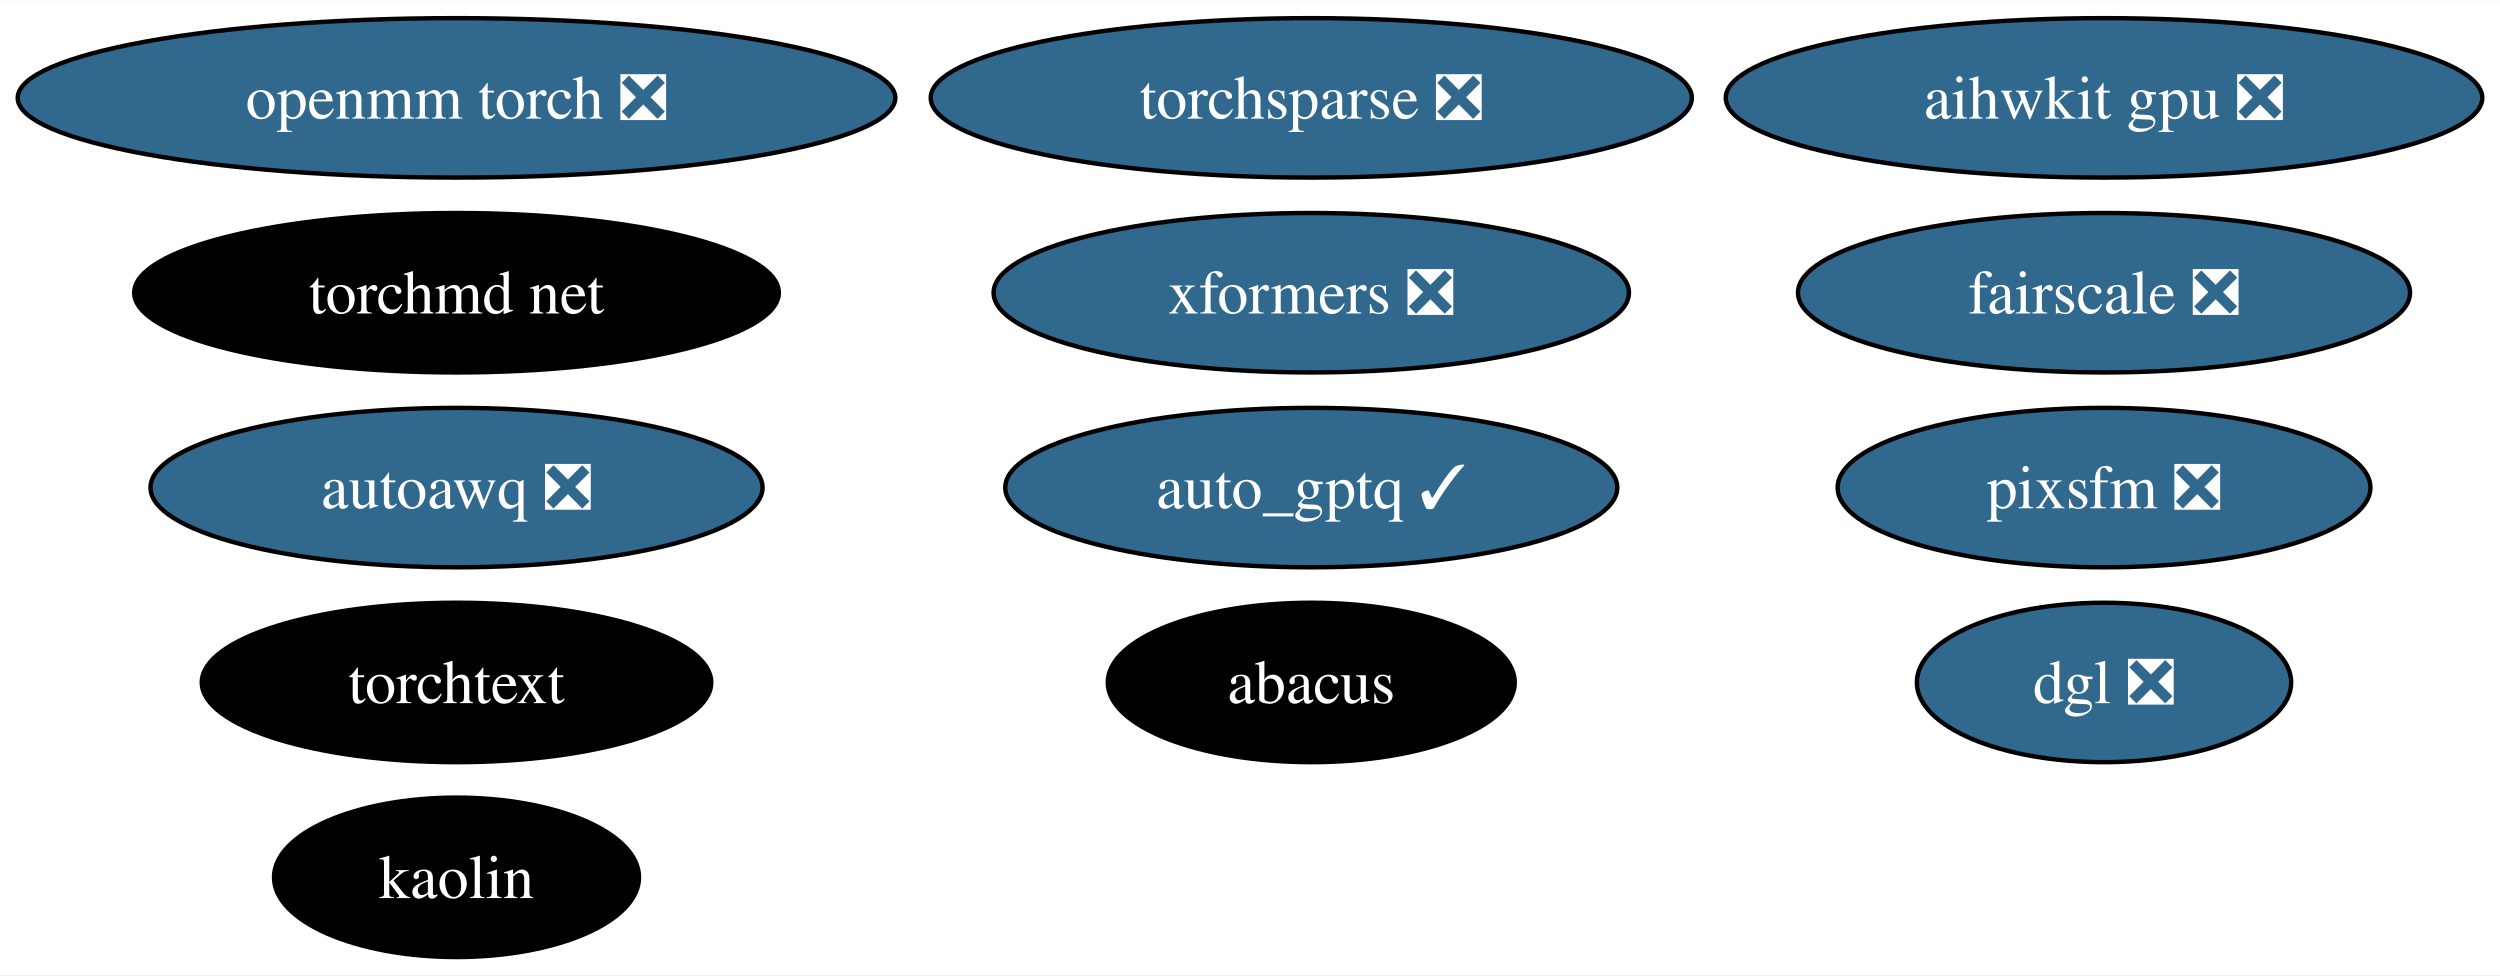
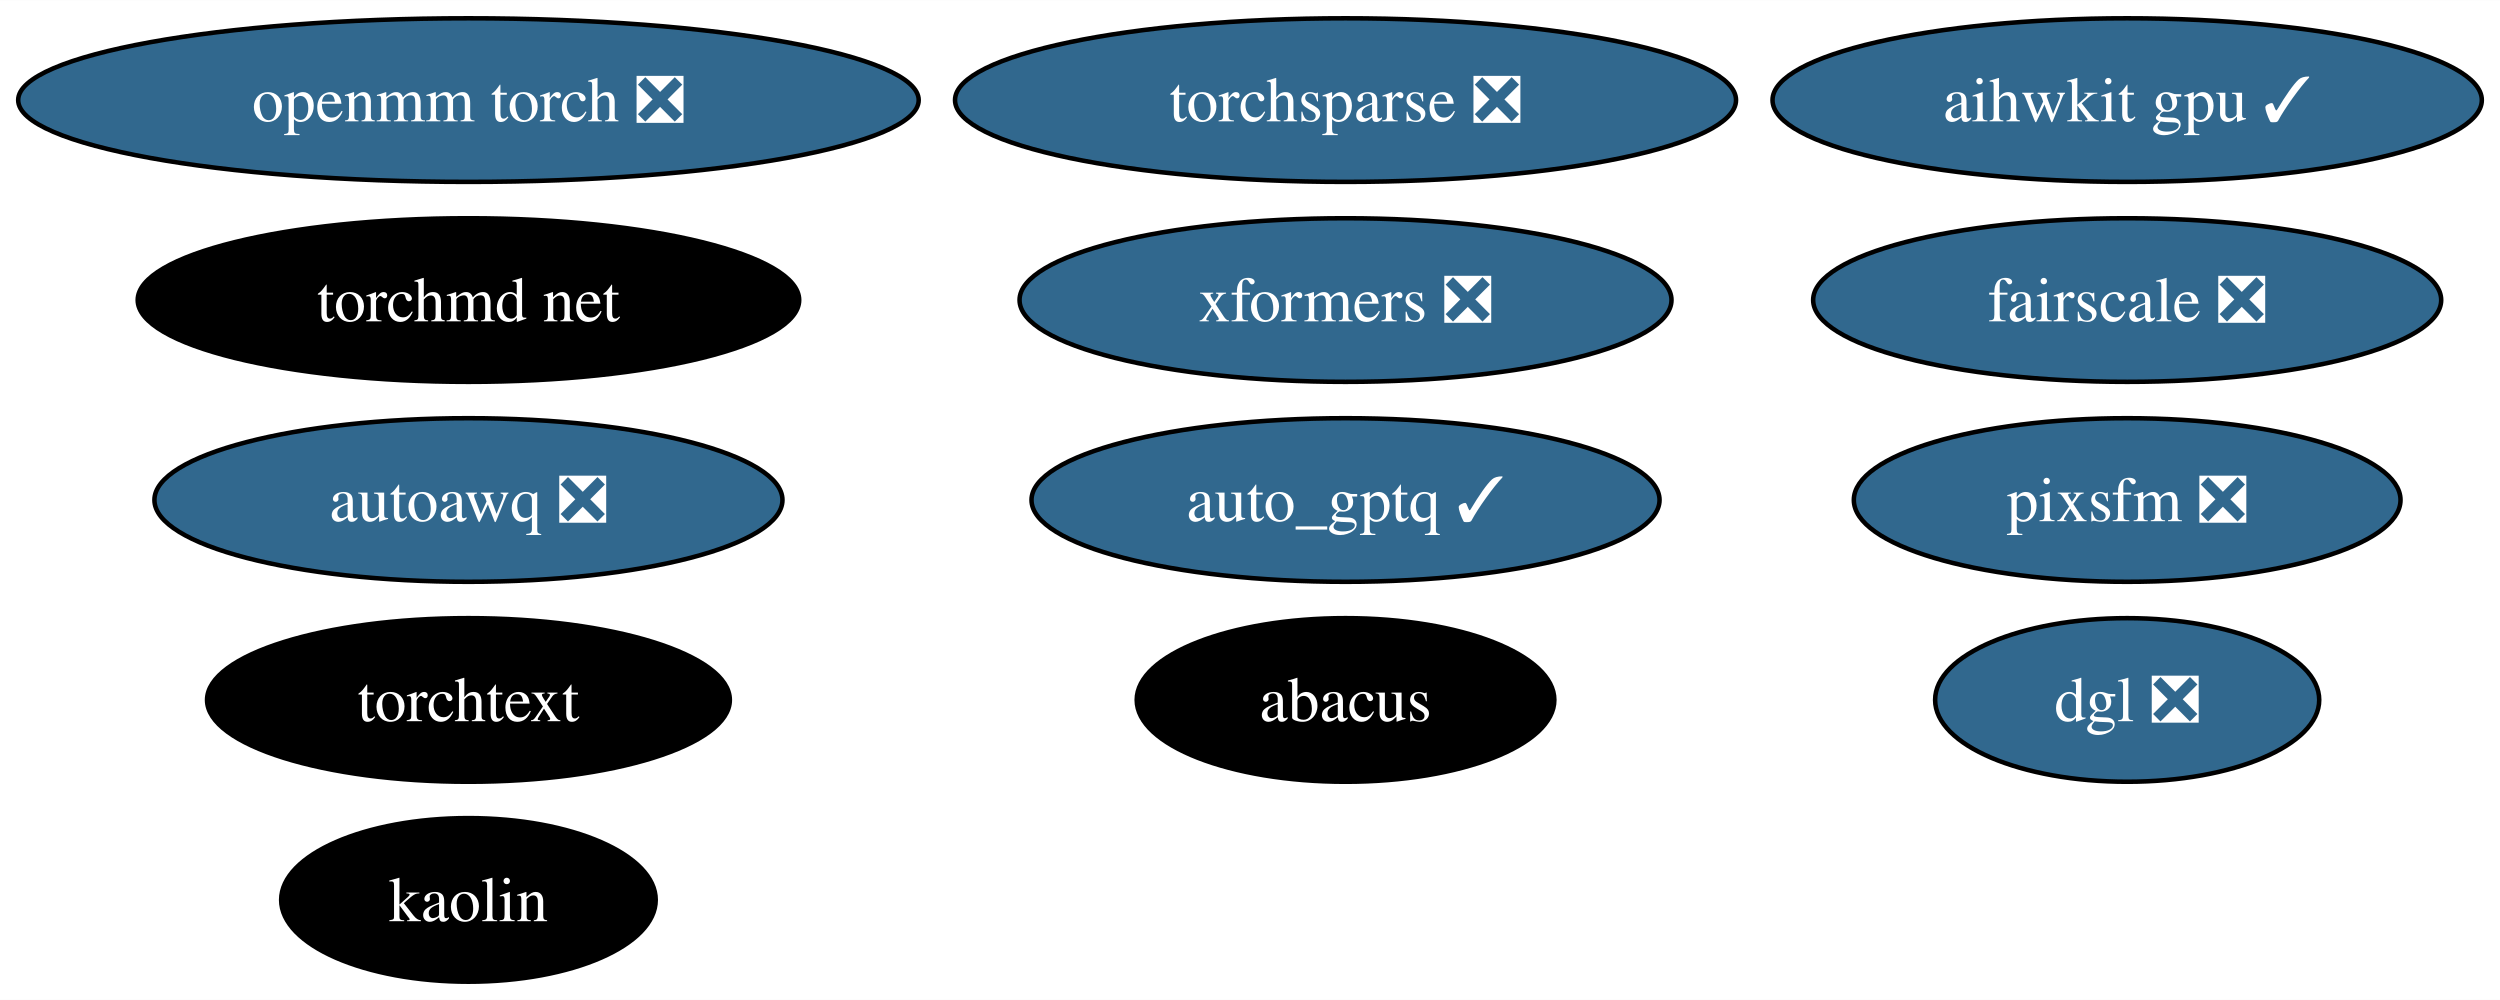
- <svg xmlns="http://www.w3.org/2000/svg" xmlns:xlink="http://www.w3.org/1999/xlink" width="564pt" height="220pt" viewBox="0.00 0.00 564.49 220.00">
+ <svg xmlns="http://www.w3.org/2000/svg" xmlns:xlink="http://www.w3.org/1999/xlink" width="550pt" height="220pt" viewBox="0.00 0.00 550.12 220.00">
  <g id="graph0" class="graph" transform="scale(1 1) rotate(0) translate(4 216)">
-     <polygon fill="white" stroke="none" points="-4,4 -4,-216 560.49,-216 560.49,4 -4,4" />
+     <polygon fill="white" stroke="none" points="-4,4 -4,-216 546.12,-216 546.12,4 -4,4" />
    <g id="node1" class="node">
      <g id="a_node1">
        <a xlink:href="https://github.com/conda-forge/openmm-torch-feedstock/pull/52" xlink:title="openmm torch ❎">
          <ellipse fill="#31688e" stroke="black" cx="99.08" cy="-194" rx="99.08" ry="18" />
          <text text-anchor="middle" x="99.08" y="-189.32" font-family="Times,serif" font-size="14.00" fill="white">openmm torch ❎</text>
        </a>
      </g>
    </g>
    <g id="node2" class="node">
      <g id="a_node2">
        <a xlink:href="https://github.com/conda-forge/torchsparse-feedstock/pull/35" xlink:title="torchsparse ❎">
          <ellipse fill="#31688e" stroke="black" cx="292.08" cy="-194" rx="85.93" ry="18" />
          <text text-anchor="middle" x="292.08" y="-189.32" font-family="Times,serif" font-size="14.00" fill="white">torchsparse ❎</text>
        </a>
      </g>
    </g>
    <g id="node3" class="node">
      <g id="a_node3">
        <a xlink:href="https://github.com/conda-forge/kaolin-feedstock" xlink:title="kaolin">
          <ellipse fill="#000000" stroke="black" cx="99.08" cy="-18" rx="41.21" ry="18" />
          <text text-anchor="middle" x="99.08" y="-13.32" font-family="Times,serif" font-size="14.00" fill="white">kaolin</text>
        </a>
      </g>
    </g>
    <g id="node4" class="node">
      <g id="a_node4">
        <a xlink:href="https://github.com/conda-forge/fairscale-feedstock/pull/34" xlink:title="fairscale ❎">
-           <ellipse fill="#31688e" stroke="black" cx="471.08" cy="-150" rx="69.1" ry="18" />
-           <text text-anchor="middle" x="471.08" y="-145.32" font-family="Times,serif" font-size="14.00" fill="white">fairscale ❎</text>
+           <ellipse fill="#31688e" stroke="black" cx="464.08" cy="-150" rx="69.1" ry="18" />
+           <text text-anchor="middle" x="464.08" y="-145.32" font-family="Times,serif" font-size="14.00" fill="white">fairscale ❎</text>
        </a>
      </g>
    </g>
    <g id="node5" class="node">
      <g id="a_node5">
        <a xlink:href="https://github.com/conda-forge/torchtext-feedstock" xlink:title="torchtext">
          <ellipse fill="#000000" stroke="black" cx="99.08" cy="-62" rx="57.52" ry="18" />
          <text text-anchor="middle" x="99.08" y="-57.33" font-family="Times,serif" font-size="14.00" fill="white">torchtext</text>
        </a>
      </g>
    </g>
    <g id="node6" class="node">
      <g id="a_node6">
        <a xlink:href="https://github.com/conda-forge/xformers-feedstock/pull/24" xlink:title="xformers ❎">
          <ellipse fill="#31688e" stroke="black" cx="292.08" cy="-150" rx="71.73" ry="18" />
          <text text-anchor="middle" x="292.08" y="-145.32" font-family="Times,serif" font-size="14.00" fill="white">xformers ❎</text>
        </a>
      </g>
    </g>
    <g id="node7" class="node">
      <g id="a_node7">
        <a xlink:href="https://github.com/conda-forge/pixsfm-feedstock/pull/20" xlink:title="pixsfm ❎">
-           <ellipse fill="#31688e" stroke="black" cx="471.08" cy="-106" rx="60.15" ry="18" />
-           <text text-anchor="middle" x="471.08" y="-101.33" font-family="Times,serif" font-size="14.00" fill="white">pixsfm ❎</text>
+           <ellipse fill="#31688e" stroke="black" cx="464.08" cy="-106" rx="60.15" ry="18" />
+           <text text-anchor="middle" x="464.08" y="-101.33" font-family="Times,serif" font-size="14.00" fill="white">pixsfm ❎</text>
        </a>
      </g>
    </g>
    <g id="node8" class="node">
      <g id="a_node8">
        <a xlink:href="https://github.com/conda-forge/abacus-feedstock" xlink:title="abacus">
          <ellipse fill="#000000" stroke="black" cx="292.08" cy="-62" rx="45.95" ry="18" />
          <text text-anchor="middle" x="292.08" y="-57.33" font-family="Times,serif" font-size="14.00" fill="white">abacus</text>
        </a>
      </g>
    </g>
    <g id="node9" class="node">
      <g id="a_node9">
        <a xlink:href="https://github.com/conda-forge/dgl-feedstock/pull/38" xlink:title="dgl ❎">
-           <ellipse fill="#31688e" stroke="black" cx="471.08" cy="-62" rx="42.26" ry="18" />
-           <text text-anchor="middle" x="471.08" y="-57.33" font-family="Times,serif" font-size="14.00" fill="white">dgl ❎</text>
+           <ellipse fill="#31688e" stroke="black" cx="464.08" cy="-62" rx="42.26" ry="18" />
+           <text text-anchor="middle" x="464.08" y="-57.33" font-family="Times,serif" font-size="14.00" fill="white">dgl ❎</text>
        </a>
      </g>
    </g>
    <g id="node10" class="node">
      <g id="a_node10">
-         <a xlink:href="https://github.com/conda-forge/aihwkit-gpu-feedstock/pull/10" xlink:title="aihwkit gpu ❎">
-           <ellipse fill="#31688e" stroke="black" cx="471.08" cy="-194" rx="85.41" ry="18" />
-           <text text-anchor="middle" x="471.08" y="-189.32" font-family="Times,serif" font-size="14.00" fill="white">aihwkit gpu ❎</text>
+         <a xlink:href="https://github.com/conda-forge/aihwkit-gpu-feedstock/pull/10" xlink:title="aihwkit gpu ✓">
+           <ellipse fill="#31688e" stroke="black" cx="464.08" cy="-194" rx="78.04" ry="18" />
+           <text text-anchor="middle" x="464.08" y="-189.32" font-family="Times,serif" font-size="14.00" fill="white">aihwkit gpu ✓</text>
        </a>
      </g>
    </g>
    <g id="node11" class="node">
      <g id="a_node11">
        <a xlink:href="https://github.com/conda-forge/torchmd-net-feedstock" xlink:title="torchmd net">
          <ellipse fill="#000000" stroke="black" cx="99.08" cy="-150" rx="72.78" ry="18" />
          <text text-anchor="middle" x="99.08" y="-145.32" font-family="Times,serif" font-size="14.00" fill="white">torchmd net</text>
        </a>
      </g>
    </g>
    <g id="node12" class="node">
      <g id="a_node12">
        <a xlink:href="https://github.com/conda-forge/autoawq-feedstock/pull/7" xlink:title="autoawq ❎">
          <ellipse fill="#31688e" stroke="black" cx="99.08" cy="-106" rx="69.1" ry="18" />
          <text text-anchor="middle" x="99.08" y="-101.33" font-family="Times,serif" font-size="14.00" fill="white">autoawq ❎</text>
        </a>
      </g>
    </g>
    <g id="node13" class="node">
      <g id="a_node13">
        <a xlink:href="https://github.com/conda-forge/auto_gptq-feedstock/pull/4" xlink:title="auto_gptq ✓">
          <ellipse fill="#31688e" stroke="black" cx="292.08" cy="-106" rx="69.1" ry="18" />
          <text text-anchor="middle" x="292.08" y="-101.33" font-family="Times,serif" font-size="14.00" fill="white">auto_gptq ✓</text>
        </a>
      </g>
    </g>
  </g>
</svg>
